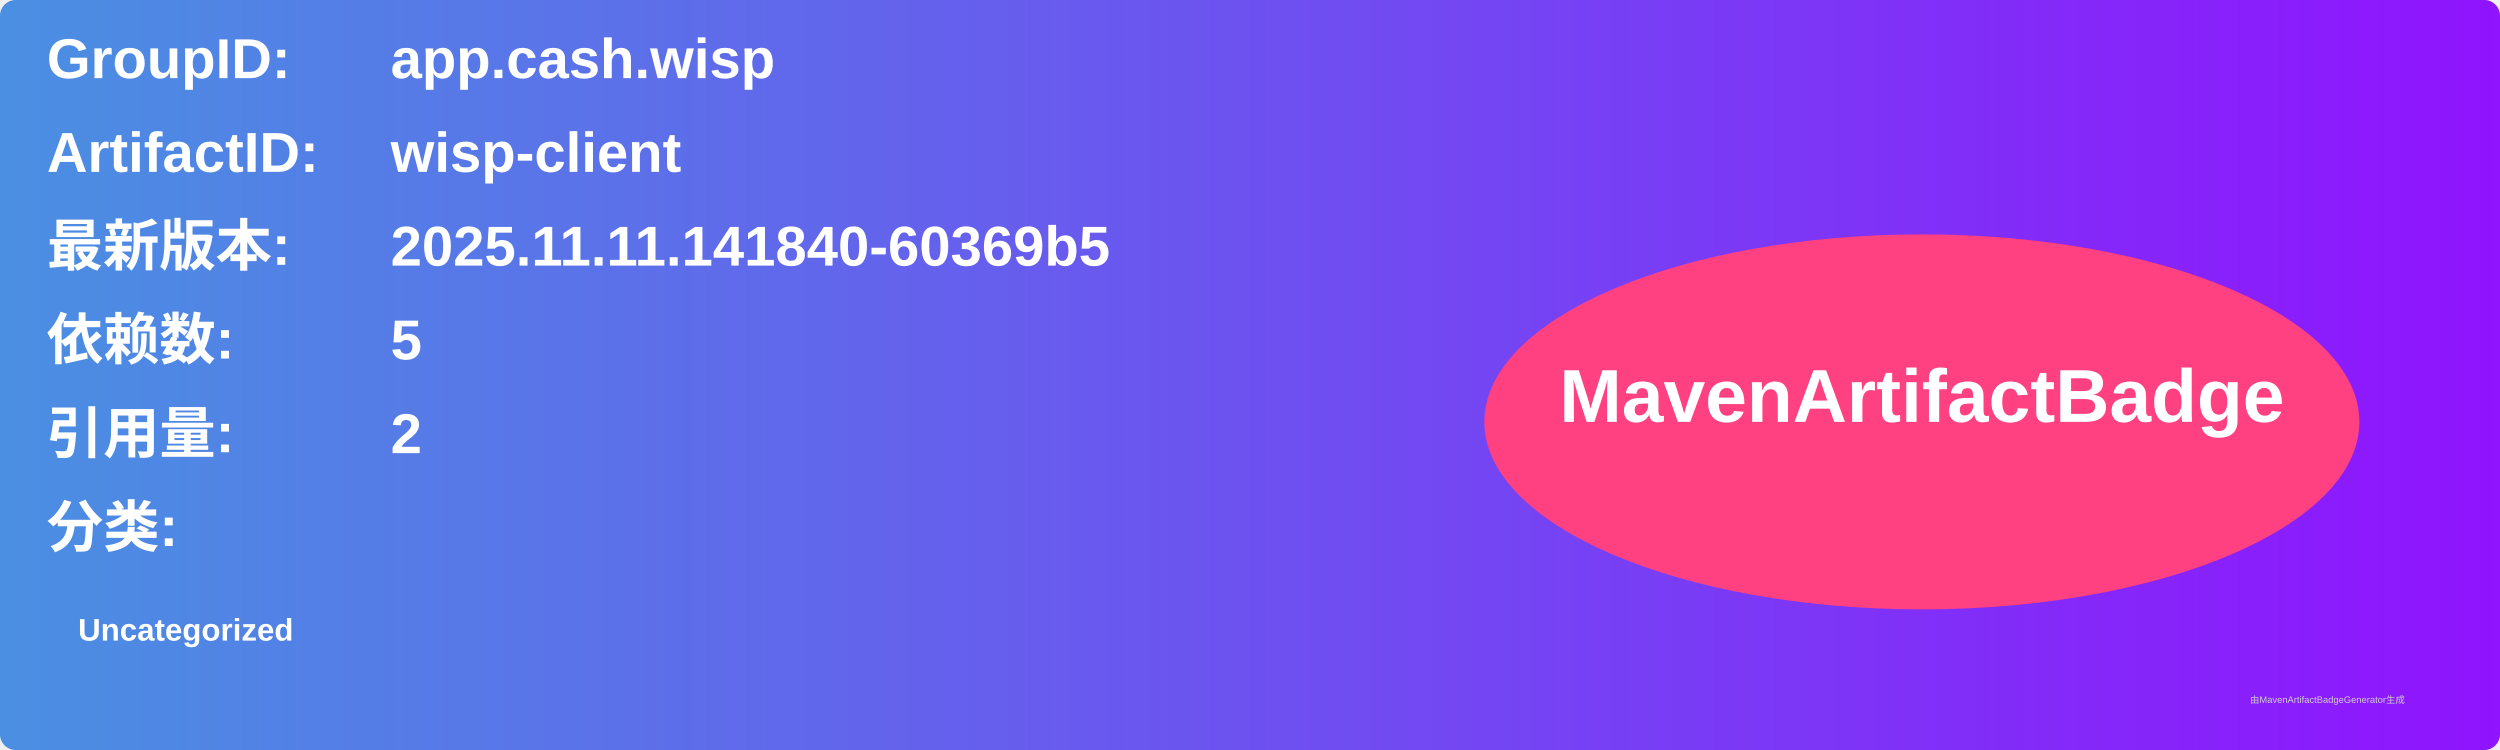
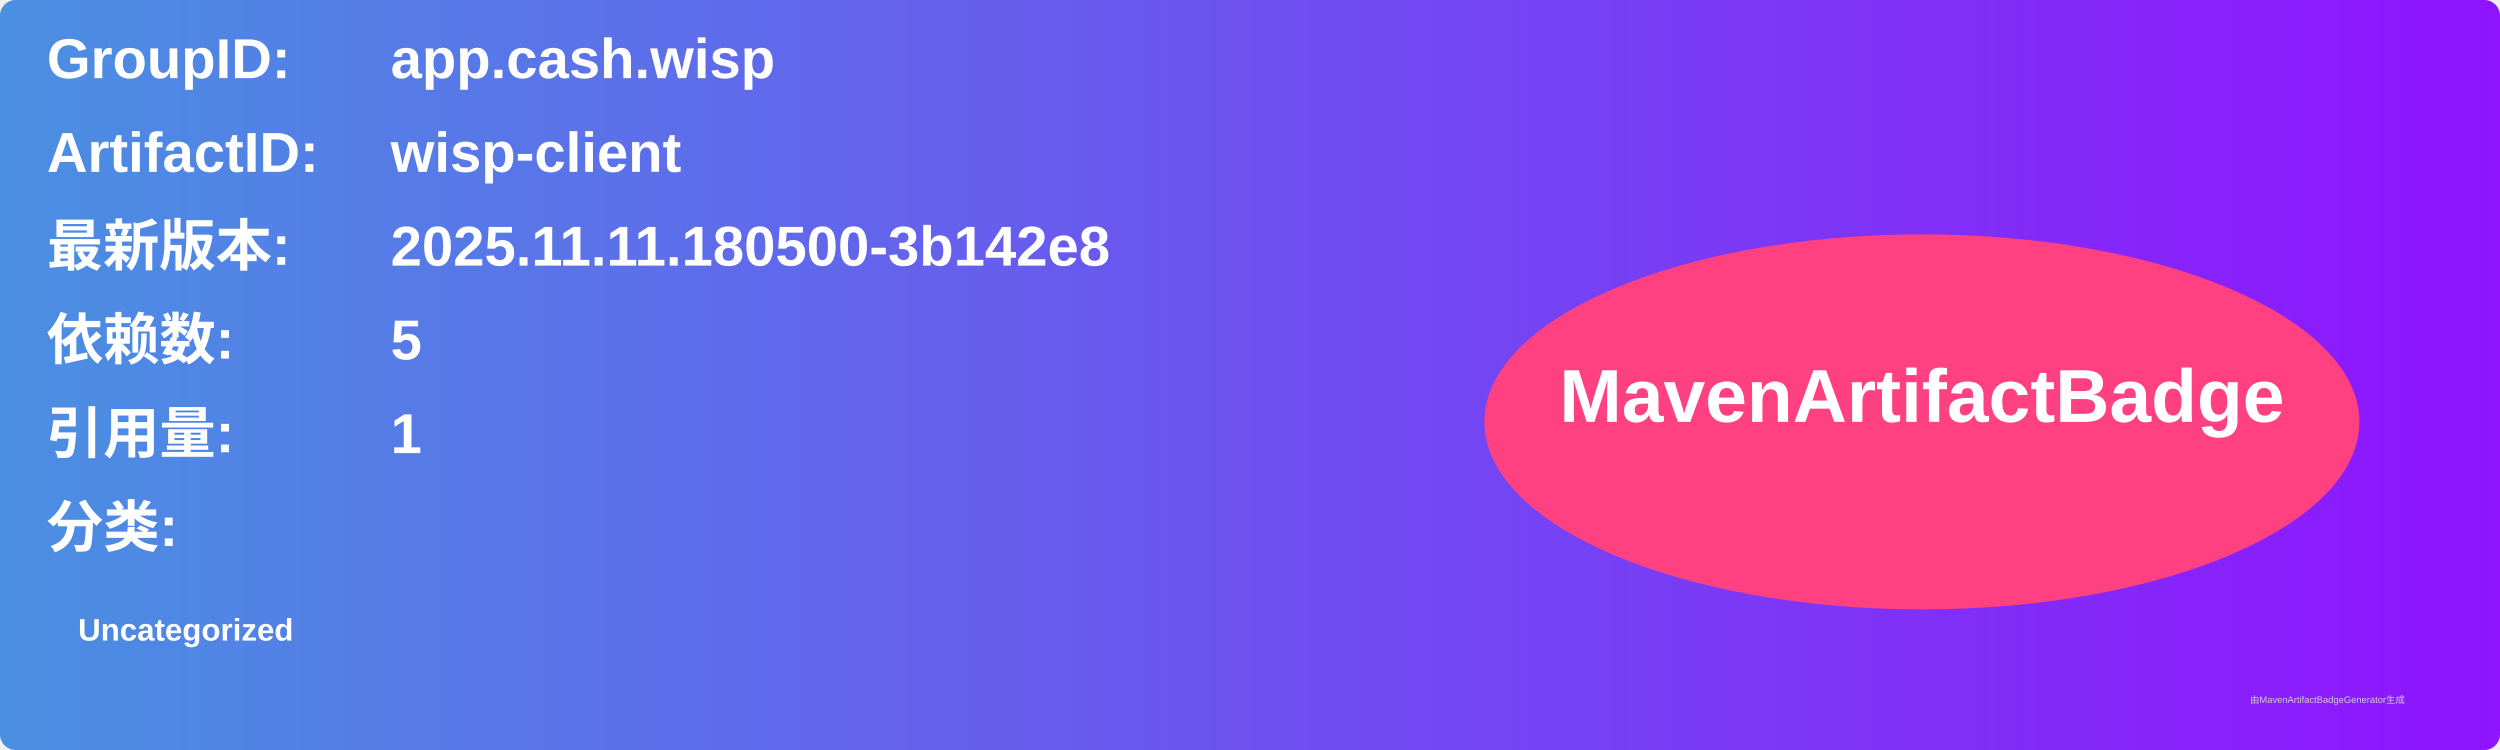
<svg xmlns="http://www.w3.org/2000/svg" width="800" height="240" viewBox="0 0 800 240">
  <linearGradient id="grad" x1="0%" y1="0%" x2="100%" y2="0%">
    <stop offset="0%" stop-color="#4a90e2" />
    <stop offset="100%" stop-color="#9013fe" />
  </linearGradient>
  <rect width="100%" height="100%" rx="5" ry="5" fill="url(#grad)" />
  <g transform="translate(15, 15)">
    <text x="0" y="10" font-family="Arial" font-size="18" fill="white" font-weight="bold" width="260">GroupID:</text>
    <text x="110" y="10" font-family="Arial" font-size="18" fill="white" font-weight="bold" width="460">app.cash.wisp</text>
    <text x="0" y="40" font-family="Arial" font-size="18" fill="white" font-weight="bold" width="260">ArtifactID:</text>
    <text x="110" y="40" font-family="Arial" font-size="18" fill="white" font-weight="bold" width="460">wisp-client</text>
    <text x="0" y="70" font-family="Arial" font-size="18" fill="white" font-weight="bold">最新版本:</text>
    <text x="110" y="70" font-family="Arial" font-size="18" fill="white" font-weight="bold">
-       <tspan font-weight="bold">2025.11.11.141840-60369b5</tspan>
+       <tspan font-weight="bold">2025.11.11.180500-3b142e8</tspan>
    </text>
    <text x="0" y="100" font-family="Arial" font-size="18" fill="white" font-weight="bold">依赖数: </text>
    <text x="110" y="100" font-family="Arial" font-size="18" fill="white">
      <tspan font-weight="bold">5</tspan>
    </text>
    <text x="0" y="130" font-family="Arial" font-size="18" fill="white" font-weight="bold">引用量: </text>
    <text x="110" y="130" font-family="Arial" font-size="18" fill="white">
-       <tspan font-weight="bold">2</tspan>
+       <tspan font-weight="bold">1</tspan>
    </text>
    <text x="0" y="160" font-family="Arial" font-size="18" fill="white" font-weight="bold">分类:</text>
    <text x="10" y="190" font-family="Arial" font-size="10" fill="white">
      <tspan font-weight="bold">Uncategorized</tspan>
    </text>
    <ellipse cx="600" cy="120" rx="140" ry="60" fill="#ff4081" />
    <text x="600" y="120" text-anchor="middle" font-family="Arial" font-size="24" fill="white" font-weight="bold">MavenArtifactBadge</text>
  </g>
  <text x="720" y="225" font-family="Arial" font-size="3" fill="#d0d0d0">由MavenArtifactBadgeGenerator生成</text>
</svg>
